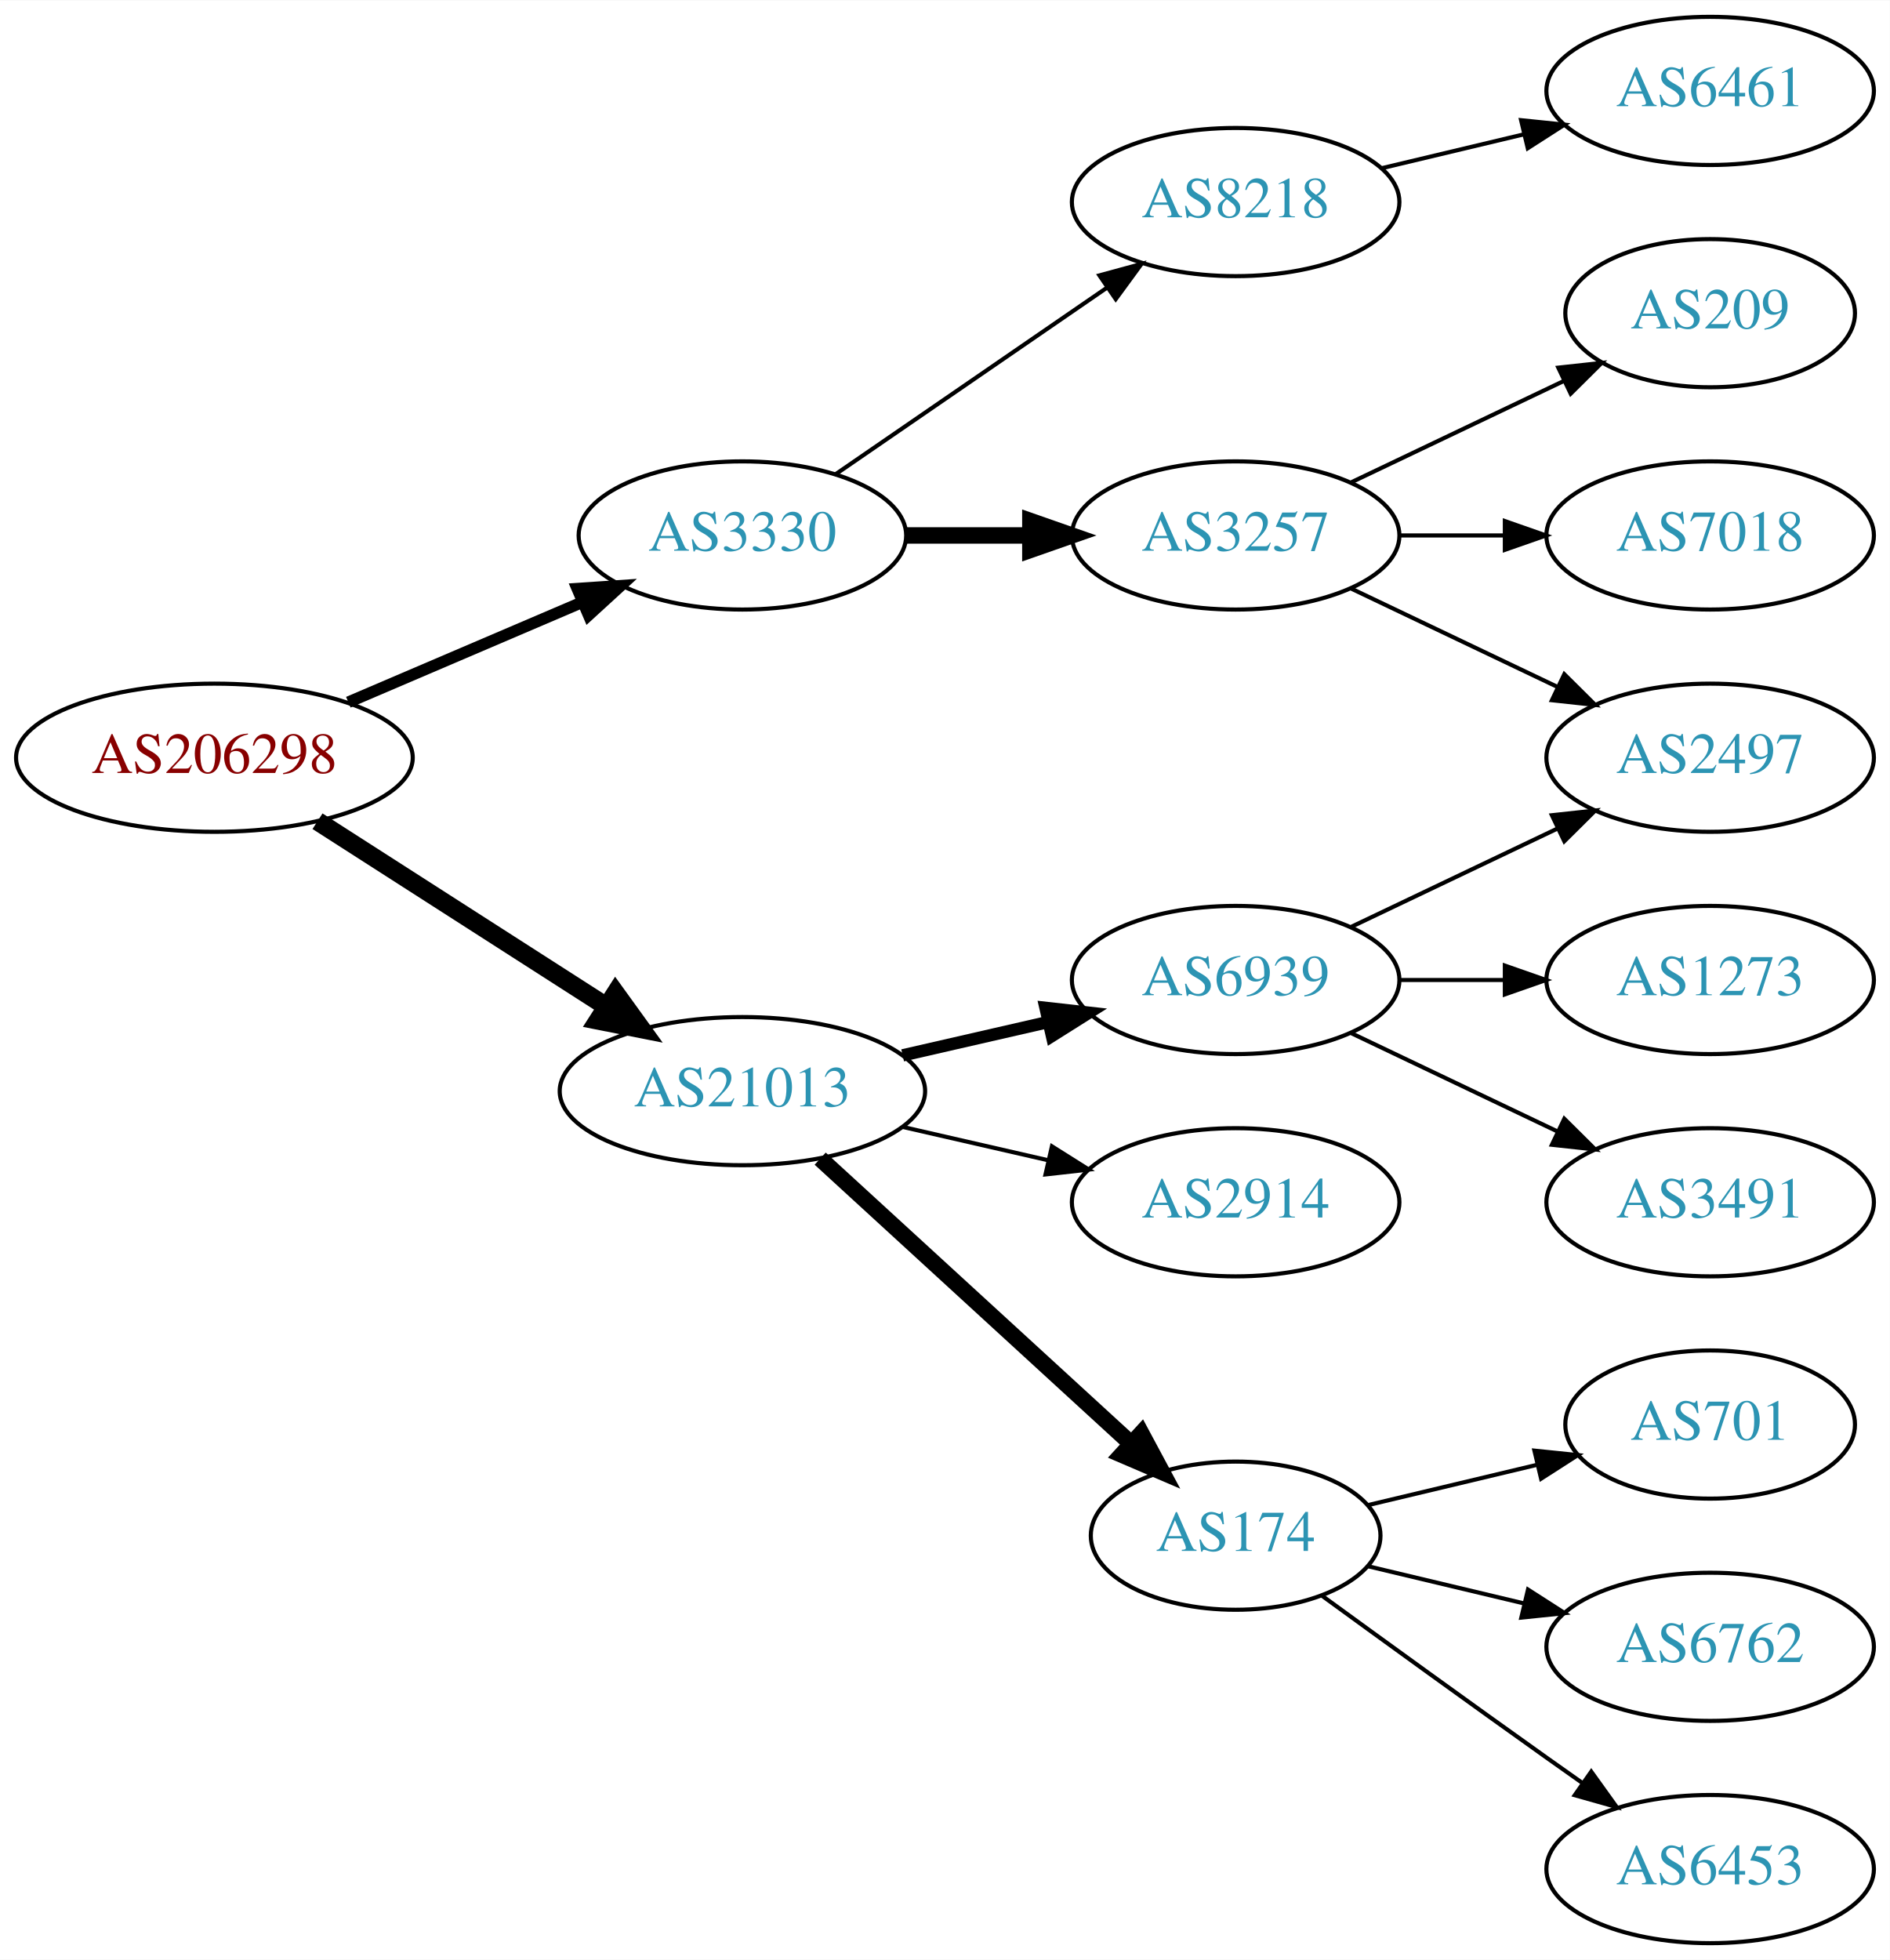
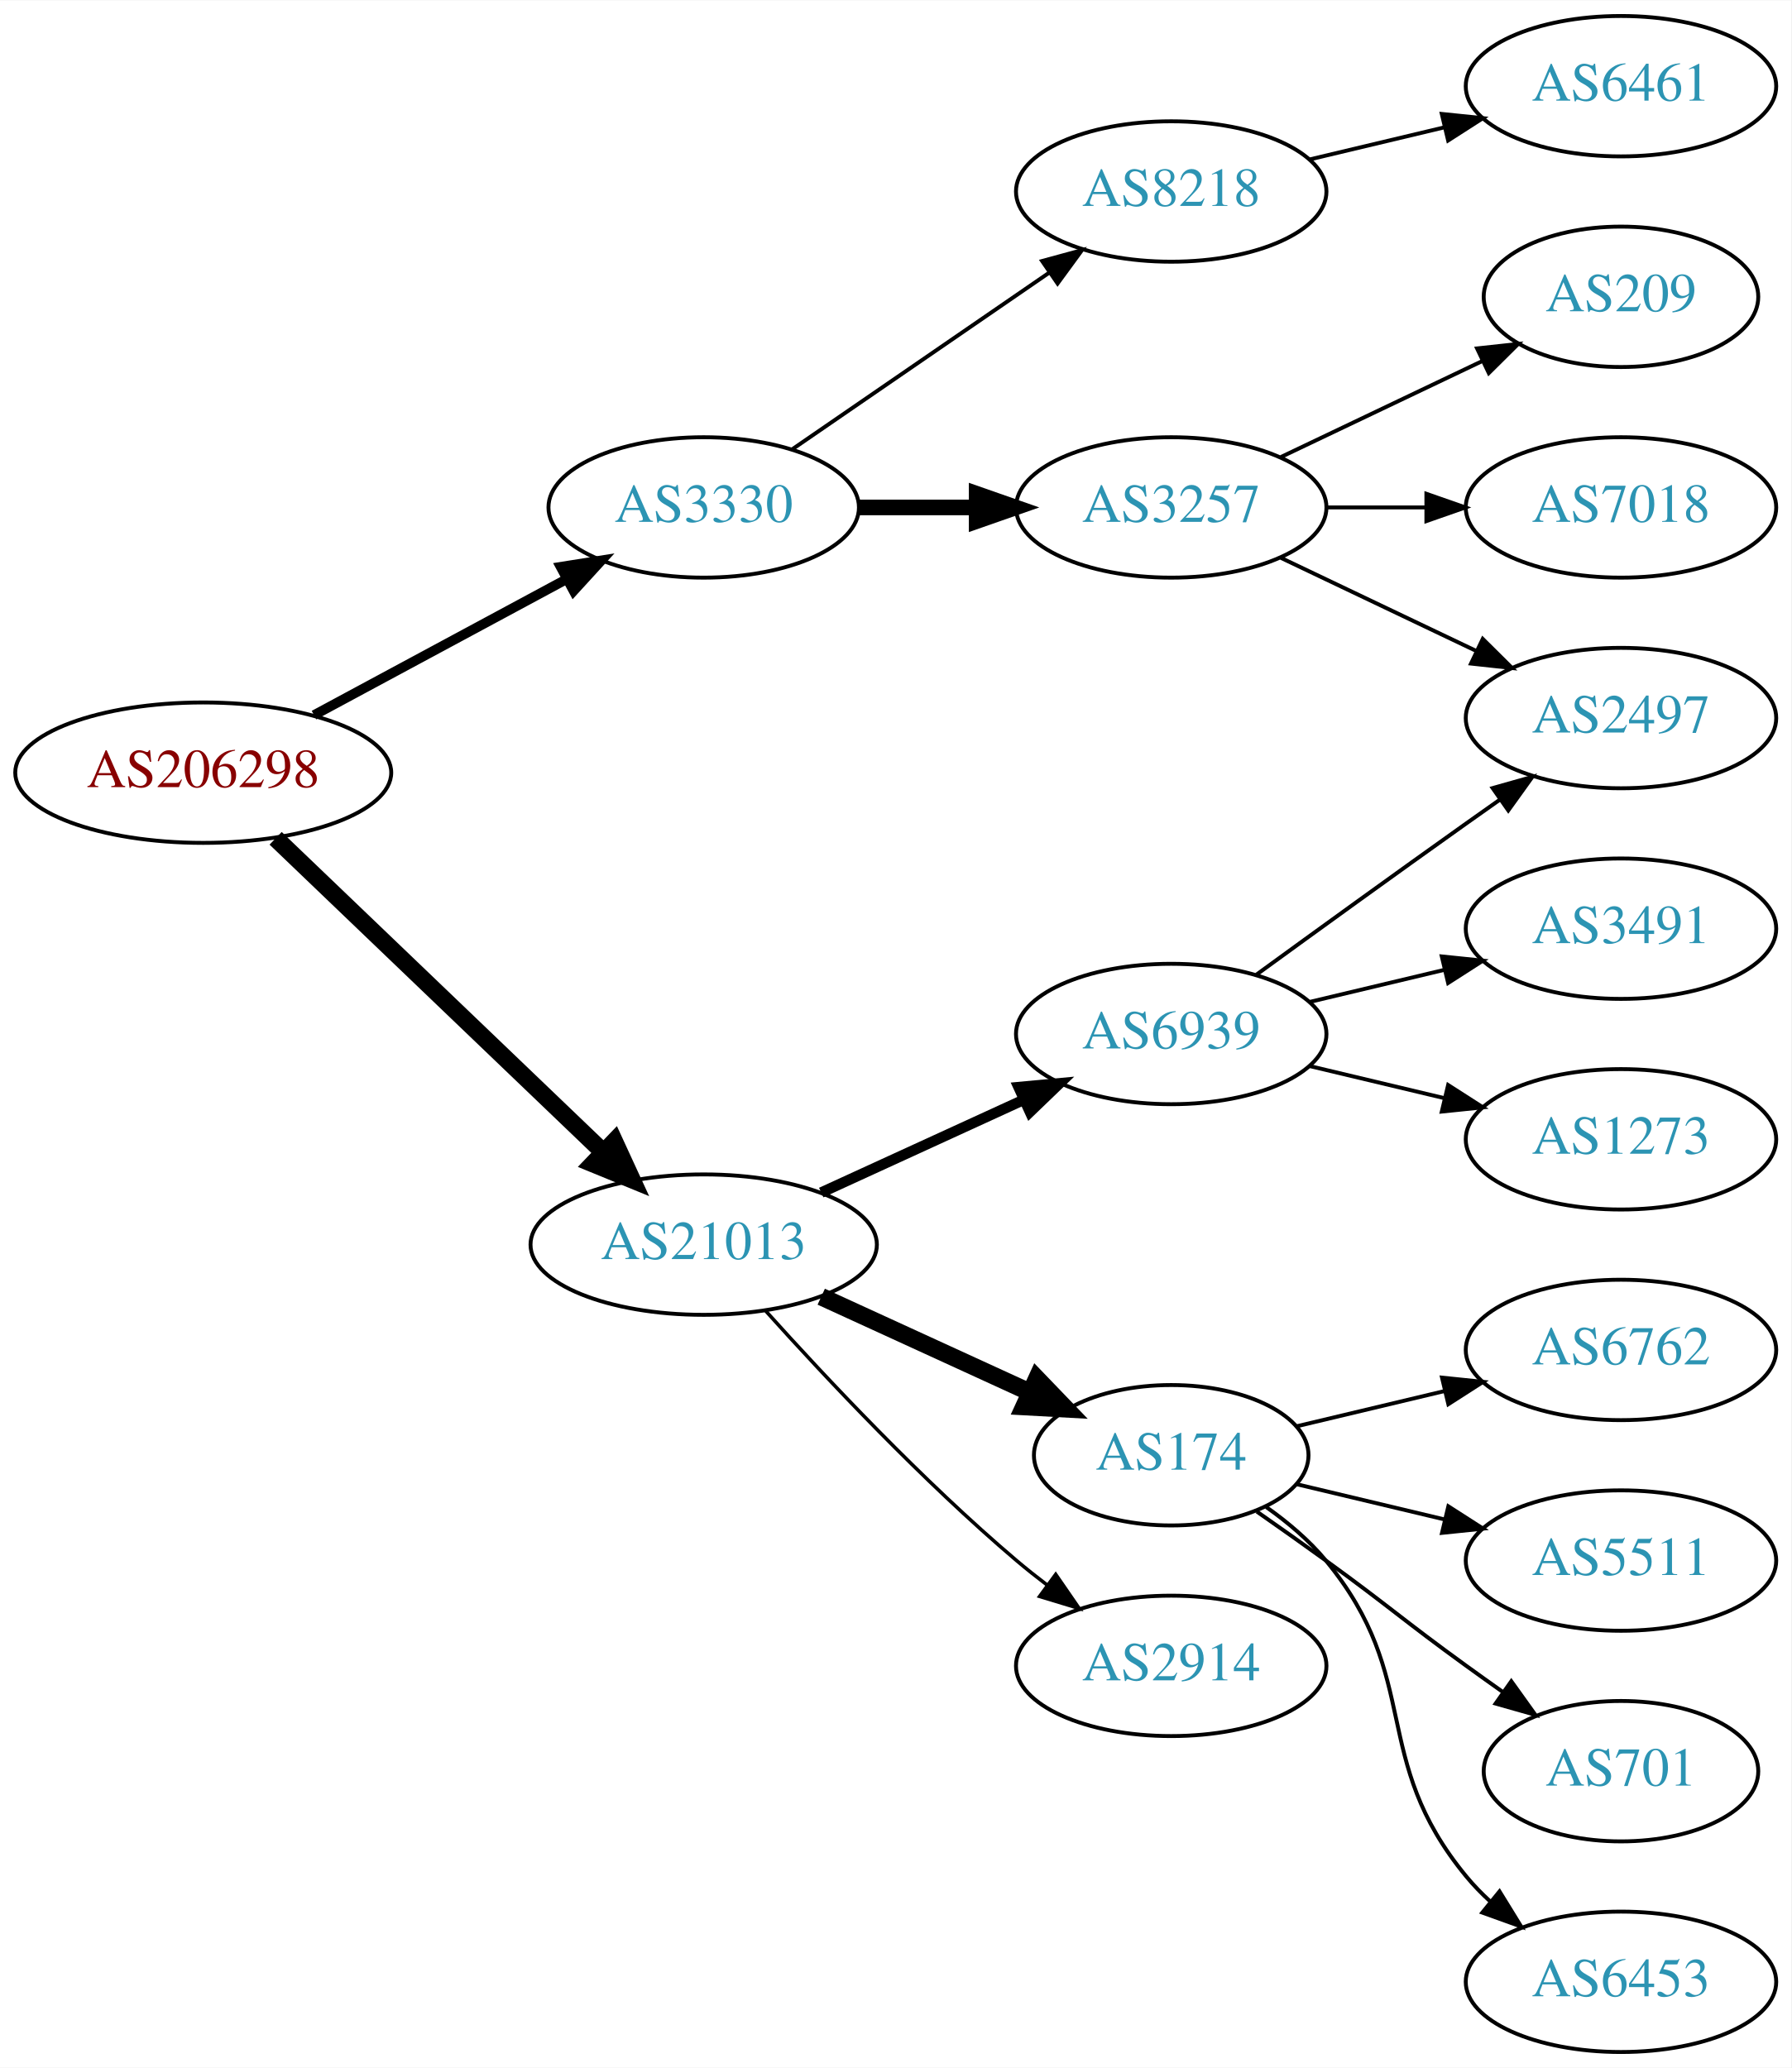
- <svg xmlns="http://www.w3.org/2000/svg" xmlns:xlink="http://www.w3.org/1999/xlink" width="459pt" height="476pt" viewBox="0.00 0.00 459.17 476.00">
-   <g id="graph0" class="graph" transform="scale(1 1) rotate(0) translate(4 472)">
-     <polygon fill="white" stroke="none" points="-4,4 -4,-472 455.17,-472 455.17,4 -4,4" />
+ <svg xmlns="http://www.w3.org/2000/svg" xmlns:xlink="http://www.w3.org/1999/xlink" width="459pt" height="530pt" viewBox="0.00 0.00 459.17 530.00">
+   <g id="graph0" class="graph" transform="scale(1 1) rotate(0) translate(4 526)">
+     <polygon fill="white" stroke="none" points="-4,4 -4,-526 455.17,-526 455.17,4 -4,4" />
    <g id="node1" class="node">
      <g id="a_node1">
        <a xlink:href="/asn/206298" xlink:title="AS206298 ~ RKM-AS [AT]">
-           <ellipse fill="#ffffff" stroke="black" cx="48.096" cy="-288" rx="48.192" ry="18" />
-           <text text-anchor="middle" x="48.096" y="-284.3" font-family="Times,serif" font-size="14.00" fill="#880000">AS206298</text>
+           <ellipse fill="#ffffff" stroke="black" cx="48.096" cy="-328" rx="48.192" ry="18" />
+           <text text-anchor="middle" x="48.096" y="-324.3" font-family="Times,serif" font-size="14.00" fill="#880000">AS206298</text>
        </a>
      </g>
    </g>
    <g id="node2" class="node">
      <g id="a_node2">
        <a xlink:href="/asn/3330" xlink:title="AS3330 ~ Vienna, Austria [AT]">
-           <ellipse fill="#ffffff" stroke="black" cx="176.388" cy="-342" rx="39.794" ry="18" />
-           <text text-anchor="middle" x="176.388" y="-338.3" font-family="Times,serif" font-size="14.00" fill="#2c94b3">AS3330</text>
+           <ellipse fill="#ffffff" stroke="black" cx="176.388" cy="-396" rx="39.794" ry="18" />
+           <text text-anchor="middle" x="176.388" y="-392.3" font-family="Times,serif" font-size="14.00" fill="#2c94b3">AS3330</text>
        </a>
      </g>
    </g>
    <g id="edge1" class="edge">
-       <path fill="none" stroke="black" stroke-width="2.812" d="M80.639,-301.487C97.776,-308.815 119.097,-317.931 137.172,-325.66" />
-       <polygon fill="black" stroke="black" stroke-width="2.812" points="136.262,-329.077 146.832,-329.79 139.014,-322.641 136.262,-329.077" />
+       <path fill="none" stroke="black" stroke-width="2.5" d="M76.499,-342.755C95.498,-352.985 120.934,-366.68 141.251,-377.62" />
+       <polygon fill="black" stroke="black" stroke-width="2.5" points="139.72,-380.77 150.184,-382.429 143.038,-374.607 139.72,-380.77" />
    </g>
    <g id="node3" class="node">
      <g id="a_node3">
        <a xlink:href="/asn/21013" xlink:title="AS21013 ~ Wels, AT [AT]">
          <ellipse fill="#ffffff" stroke="black" cx="176.388" cy="-207" rx="44.393" ry="18" />
          <text text-anchor="middle" x="176.388" y="-203.3" font-family="Times,serif" font-size="14.00" fill="#2c94b3">AS21013</text>
        </a>
      </g>
    </g>
    <g id="edge2" class="edge">
-       <path fill="none" stroke="black" stroke-width="4.5" d="M73.147,-272.574C93.024,-259.826 121.421,-241.613 143.246,-227.615" />
-       <polygon fill="black" stroke="black" stroke-width="4.5" points="145.561,-230.808 151.853,-222.095 141.31,-224.179 145.561,-230.808" />
+       <path fill="none" stroke="black" stroke-width="4.5" d="M66.656,-311.175C88.522,-290.225 126.005,-254.314 150.74,-230.614" />
+       <polygon fill="black" stroke="black" stroke-width="4.5" points="153.48,-233.443 157.976,-223.682 148.032,-227.757 153.48,-233.443" />
    </g>
    <g id="node4" class="node">
      <g id="a_node4">
-         <a xlink:href="/asn/3257" xlink:title="AS3257 ~ GTT [DE]">
-           <ellipse fill="#ffffff" stroke="black" cx="296.23" cy="-342" rx="39.794" ry="18" />
-           <text text-anchor="middle" x="296.23" y="-338.3" font-family="Times,serif" font-size="14.00" fill="#2c94b3">AS3257</text>
+         <a xlink:href="/asn/8218" xlink:title="AS8218 ~ legacy Neotelecoms [FR]">
+           <ellipse fill="#ffffff" stroke="black" cx="296.23" cy="-477" rx="39.794" ry="18" />
+           <text text-anchor="middle" x="296.23" y="-473.3" font-family="Times,serif" font-size="14.00" fill="#2c94b3">AS8218</text>
        </a>
      </g>
    </g>
    <g id="edge3" class="edge">
-       <path fill="none" stroke="black" stroke-width="4" d="M216.3,-342C225.854,-342 236.203,-342 246.166,-342" />
-       <polygon fill="black" stroke="black" stroke-width="4" points="246.358,-345.5 256.358,-342 246.358,-338.5 246.358,-345.5" />
+       <path fill="none" stroke="black" d="M199.002,-410.857C217.49,-423.565 244.304,-441.995 264.934,-456.175" />
+       <polygon fill="black" stroke="black" points="263.13,-459.183 273.354,-461.963 267.096,-453.414 263.13,-459.183" />
    </g>
    <g id="node5" class="node">
      <g id="a_node5">
-         <a xlink:href="/asn/8218" xlink:title="AS8218 ~ legacy Neotelecoms [FR]">
-           <ellipse fill="#ffffff" stroke="black" cx="296.23" cy="-423" rx="39.794" ry="18" />
-           <text text-anchor="middle" x="296.23" y="-419.3" font-family="Times,serif" font-size="14.00" fill="#2c94b3">AS8218</text>
+         <a xlink:href="/asn/3257" xlink:title="AS3257 ~ GTT [DE]">
+           <ellipse fill="#ffffff" stroke="black" cx="296.23" cy="-396" rx="39.794" ry="18" />
+           <text text-anchor="middle" x="296.23" y="-392.3" font-family="Times,serif" font-size="14.00" fill="#2c94b3">AS3257</text>
        </a>
      </g>
    </g>
    <g id="edge4" class="edge">
-       <path fill="none" stroke="black" d="M199.002,-356.857C217.49,-369.565 244.304,-387.995 264.934,-402.175" />
-       <polygon fill="black" stroke="black" points="263.13,-405.183 273.354,-407.963 267.096,-399.414 263.13,-405.183" />
+       <path fill="none" stroke="black" stroke-width="4" d="M216.3,-396C225.854,-396 236.203,-396 246.166,-396" />
+       <polygon fill="black" stroke="black" stroke-width="4" points="246.358,-399.5 256.358,-396 246.358,-392.5 246.358,-399.5" />
    </g>
    <g id="node10" class="node">
      <g id="a_node10">
-         <a xlink:href="/asn/174" xlink:title="AS174 ~ Cogent Communications [US]">
-           <ellipse fill="#ffffff" stroke="black" cx="296.23" cy="-99" rx="35.194" ry="18" />
-           <text text-anchor="middle" x="296.23" y="-95.3" font-family="Times,serif" font-size="14.00" fill="#2c94b3">AS174</text>
+         <a xlink:href="/asn/6939" xlink:title="AS6939 ~ Hurricane Electric LLC [US]">
+           <ellipse fill="#ffffff" stroke="black" cx="296.23" cy="-261" rx="39.794" ry="18" />
+           <text text-anchor="middle" x="296.23" y="-257.3" font-family="Times,serif" font-size="14.00" fill="#2c94b3">AS6939</text>
        </a>
      </g>
    </g>
    <g id="edge9" class="edge">
-       <path fill="none" stroke="black" stroke-width="4" d="M195.285,-190.597C215.444,-172.122 248.321,-141.991 270.824,-121.368" />
-       <polygon fill="black" stroke="black" stroke-width="4" points="273.305,-123.841 278.313,-114.504 268.576,-118.681 273.305,-123.841" />
+       <path fill="none" stroke="black" stroke-width="2.7" d="M206.517,-220.348C222.128,-227.502 241.526,-236.391 258.198,-244.03" />
+       <polygon fill="black" stroke="black" stroke-width="2.7" points="257.101,-247.378 267.65,-248.362 260.017,-241.014 257.101,-247.378" />
    </g>
    <g id="node11" class="node">
      <g id="a_node11">
-         <a xlink:href="/asn/6939" xlink:title="AS6939 ~ Hurricane Electric LLC [US]">
-           <ellipse fill="#ffffff" stroke="black" cx="296.23" cy="-234" rx="39.794" ry="18" />
-           <text text-anchor="middle" x="296.23" y="-230.3" font-family="Times,serif" font-size="14.00" fill="#2c94b3">AS6939</text>
+         <a xlink:href="/asn/174" xlink:title="AS174 ~ Cogent Communications [US]">
+           <ellipse fill="#ffffff" stroke="black" cx="296.23" cy="-153" rx="35.194" ry="18" />
+           <text text-anchor="middle" x="296.23" y="-149.3" font-family="Times,serif" font-size="14.00" fill="#2c94b3">AS174</text>
        </a>
      </g>
    </g>
    <g id="edge10" class="edge">
-       <path fill="none" stroke="black" stroke-width="3" d="M215.322,-215.692C226.563,-218.267 238.976,-221.111 250.599,-223.774" />
-       <polygon fill="black" stroke="black" stroke-width="3" points="250.031,-227.235 260.56,-226.057 251.595,-220.412 250.031,-227.235" />
+       <path fill="none" stroke="black" stroke-width="4.5" d="M206.517,-193.652C222.734,-186.22 243.038,-176.917 260.127,-169.086" />
+       <polygon fill="black" stroke="black" stroke-width="4.5" points="261.793,-172.653 269.244,-164.908 258.512,-165.494 261.793,-172.653" />
    </g>
    <g id="node12" class="node">
      <g id="a_node12">
        <a xlink:href="/asn/2914" xlink:title="AS2914 ~ NTT America, Inc. [US]">
-           <ellipse fill="#ffffff" stroke="black" cx="296.23" cy="-180" rx="39.794" ry="18" />
-           <text text-anchor="middle" x="296.23" y="-176.3" font-family="Times,serif" font-size="14.00" fill="#2c94b3">AS2914</text>
+           <ellipse fill="#ffffff" stroke="black" cx="296.23" cy="-99" rx="39.794" ry="18" />
+           <text text-anchor="middle" x="296.23" y="-95.3" font-family="Times,serif" font-size="14.00" fill="#2c94b3">AS2914</text>
        </a>
      </g>
    </g>
    <g id="edge11" class="edge">
-       <path fill="none" stroke="black" d="M215.322,-198.308C226.563,-195.733 238.976,-192.889 250.599,-190.226" />
-       <polygon fill="black" stroke="black" points="251.595,-193.588 260.56,-187.943 250.031,-186.765 251.595,-193.588" />
+       <path fill="none" stroke="black" stroke-width="0.9" d="M192.32,-189.956C207.646,-172.903 232.582,-146.35 256.584,-126 259.081,-123.883 261.741,-121.768 264.453,-119.707" />
+       <polygon fill="black" stroke="black" stroke-width="0.9" points="266.619,-122.459 272.629,-113.734 262.489,-116.806 266.619,-122.459" />
    </g>
    <g id="node6" class="node">
      <g id="a_node6">
-         <a xlink:href="/asn/2497" xlink:title="AS2497 ~ Internet Initiative Japan Inc. [JP]">
-           <ellipse fill="#ffffff" stroke="black" cx="411.523" cy="-288" rx="39.794" ry="18" />
-           <text text-anchor="middle" x="411.523" y="-284.3" font-family="Times,serif" font-size="14.00" fill="#2c94b3">AS2497</text>
+         <a xlink:href="/asn/6461" xlink:title="AS6461 ~ Zayo Bandwidth [US]">
+           <ellipse fill="#ffffff" stroke="black" cx="411.523" cy="-504" rx="39.794" ry="18" />
+           <text text-anchor="middle" x="411.523" y="-500.3" font-family="Times,serif" font-size="14.00" fill="#2c94b3">AS6461</text>
        </a>
      </g>
    </g>
    <g id="edge5" class="edge">
-       <path fill="none" stroke="black" d="M324.367,-329.066C339.361,-321.919 358.182,-312.948 374.405,-305.215" />
-       <polygon fill="black" stroke="black" points="376.087,-308.291 383.608,-300.829 373.075,-301.972 376.087,-308.291" />
+       <path fill="none" stroke="black" d="M331.837,-485.248C342.709,-487.838 354.863,-490.735 366.305,-493.462" />
+       <polygon fill="black" stroke="black" points="365.589,-496.889 376.128,-495.803 367.212,-490.08 365.589,-496.889" />
    </g>
    <g id="node7" class="node">
      <g id="a_node7">
        <a xlink:href="/asn/209" xlink:title="AS209 ~ CenturyLink Communications, LLC [US]">
-           <ellipse fill="#ffffff" stroke="black" cx="411.523" cy="-396" rx="35.194" ry="18" />
-           <text text-anchor="middle" x="411.523" y="-392.3" font-family="Times,serif" font-size="14.00" fill="#2c94b3">AS209</text>
+           <ellipse fill="#ffffff" stroke="black" cx="411.523" cy="-450" rx="35.194" ry="18" />
+           <text text-anchor="middle" x="411.523" y="-446.3" font-family="Times,serif" font-size="14.00" fill="#2c94b3">AS209</text>
        </a>
      </g>
    </g>
    <g id="edge6" class="edge">
-       <path fill="none" stroke="black" d="M324.367,-354.934C339.798,-362.29 359.284,-371.577 375.819,-379.459" />
-       <polygon fill="black" stroke="black" points="374.628,-382.768 385.161,-383.911 377.64,-376.449 374.628,-382.768" />
+       <path fill="none" stroke="black" d="M324.367,-408.934C339.798,-416.29 359.284,-425.577 375.819,-433.459" />
+       <polygon fill="black" stroke="black" points="374.628,-436.768 385.161,-437.911 377.64,-430.449 374.628,-436.768" />
    </g>
    <g id="node8" class="node">
      <g id="a_node8">
        <a xlink:href="/asn/7018" xlink:title="AS7018 ~ AT&amp;T Services, Inc. [US]">
-           <ellipse fill="#ffffff" stroke="black" cx="411.523" cy="-342" rx="39.794" ry="18" />
-           <text text-anchor="middle" x="411.523" y="-338.3" font-family="Times,serif" font-size="14.00" fill="#2c94b3">AS7018</text>
+           <ellipse fill="#ffffff" stroke="black" cx="411.523" cy="-396" rx="39.794" ry="18" />
+           <text text-anchor="middle" x="411.523" y="-392.3" font-family="Times,serif" font-size="14.00" fill="#2c94b3">AS7018</text>
        </a>
      </g>
    </g>
    <g id="edge7" class="edge">
-       <path fill="none" stroke="black" d="M335.902,-342C344.105,-342 352.869,-342 361.401,-342" />
-       <polygon fill="black" stroke="black" points="361.641,-345.5 371.641,-342 361.641,-338.5 361.641,-345.5" />
+       <path fill="none" stroke="black" d="M335.902,-396C344.105,-396 352.869,-396 361.401,-396" />
+       <polygon fill="black" stroke="black" points="361.641,-399.5 371.641,-396 361.641,-392.5 361.641,-399.5" />
    </g>
    <g id="node9" class="node">
      <g id="a_node9">
-         <a xlink:href="/asn/6461" xlink:title="AS6461 ~ Zayo Bandwidth [US]">
-           <ellipse fill="#ffffff" stroke="black" cx="411.523" cy="-450" rx="39.794" ry="18" />
-           <text text-anchor="middle" x="411.523" y="-446.3" font-family="Times,serif" font-size="14.00" fill="#2c94b3">AS6461</text>
+         <a xlink:href="/asn/2497" xlink:title="AS2497 ~ Internet Initiative Japan Inc. [JP]">
+           <ellipse fill="#ffffff" stroke="black" cx="411.523" cy="-342" rx="39.794" ry="18" />
+           <text text-anchor="middle" x="411.523" y="-338.3" font-family="Times,serif" font-size="14.00" fill="#2c94b3">AS2497</text>
        </a>
      </g>
    </g>
    <g id="edge8" class="edge">
-       <path fill="none" stroke="black" d="M331.837,-431.248C342.709,-433.838 354.863,-436.735 366.305,-439.462" />
-       <polygon fill="black" stroke="black" points="365.589,-442.889 376.128,-441.803 367.212,-436.08 365.589,-442.889" />
-     </g>
-     <g id="node15" class="node">
-       <g id="a_node15">
-         <a xlink:href="/asn/6762" xlink:title="AS6762 ~ TELECOM ITALIA SPARKLE S.p.A. [IT]">
-           <ellipse fill="#ffffff" stroke="black" cx="411.523" cy="-72" rx="39.794" ry="18" />
-           <text text-anchor="middle" x="411.523" y="-68.3" font-family="Times,serif" font-size="14.00" fill="#2c94b3">AS6762</text>
-         </a>
-       </g>
-     </g>
-     <g id="edge15" class="edge">
-       <path fill="none" stroke="black" d="M328.488,-91.551C340.168,-88.767 353.663,-85.551 366.293,-82.541" />
-       <polygon fill="black" stroke="black" points="367.268,-85.907 376.184,-80.184 365.645,-79.097 367.268,-85.907" />
-     </g>
-     <g id="node16" class="node">
-       <g id="a_node16">
-         <a xlink:href="/asn/6453" xlink:title="AS6453 ~ TATA COMMUNICATIONS (AMERICA) INC [US]">
-           <ellipse fill="#ffffff" stroke="black" cx="411.523" cy="-18" rx="39.794" ry="18" />
-           <text text-anchor="middle" x="411.523" y="-14.3" font-family="Times,serif" font-size="14.00" fill="#2c94b3">AS6453</text>
-         </a>
-       </g>
-     </g>
-     <g id="edge16" class="edge">
-       <path fill="none" stroke="black" d="M317.126,-84.471C332.128,-73.55 353.235,-58.253 371.877,-45 374.697,-42.995 377.64,-40.915 380.588,-38.841" />
-       <polygon fill="black" stroke="black" points="382.634,-41.681 388.813,-33.074 378.616,-35.95 382.634,-41.681" />
-     </g>
-     <g id="node17" class="node">
-       <g id="a_node17">
-         <a xlink:href="/asn/701" xlink:title="AS701 ~ UUNET [US]">
-           <ellipse fill="#ffffff" stroke="black" cx="411.523" cy="-126" rx="35.194" ry="18" />
-           <text text-anchor="middle" x="411.523" y="-122.3" font-family="Times,serif" font-size="14.00" fill="#2c94b3">AS701</text>
-         </a>
-       </g>
-     </g>
-     <g id="edge17" class="edge">
-       <path fill="none" stroke="black" d="M328.488,-106.449C341.118,-109.459 355.872,-112.976 369.358,-116.19" />
-       <polygon fill="black" stroke="black" points="368.828,-119.661 379.367,-118.575 370.451,-112.852 368.828,-119.661" />
-     </g>
-     <g id="edge12" class="edge">
-       <path fill="none" stroke="black" d="M324.367,-246.934C339.361,-254.081 358.182,-263.052 374.405,-270.785" />
-       <polygon fill="black" stroke="black" points="373.075,-274.028 383.608,-275.171 376.087,-267.709 373.075,-274.028" />
+       <path fill="none" stroke="black" d="M324.367,-383.066C339.361,-375.919 358.182,-366.948 374.405,-359.215" />
+       <polygon fill="black" stroke="black" points="376.087,-362.291 383.608,-354.829 373.075,-355.972 376.087,-362.291" />
+     </g>
+     <g id="edge14" class="edge">
+       <path fill="none" stroke="black" d="M318.078,-276.222C333.012,-287.091 353.626,-302.025 371.877,-315 374.697,-317.005 377.64,-319.085 380.588,-321.159" />
+       <polygon fill="black" stroke="black" points="378.616,-324.05 388.813,-326.926 382.634,-318.319 378.616,-324.05" />
    </g>
    <g id="node13" class="node">
      <g id="a_node13">
        <a xlink:href="/asn/3491" xlink:title="AS3491 ~ PCCW Global, Inc. [US]">
-           <ellipse fill="#ffffff" stroke="black" cx="411.523" cy="-180" rx="39.794" ry="18" />
-           <text text-anchor="middle" x="411.523" y="-176.3" font-family="Times,serif" font-size="14.00" fill="#2c94b3">AS3491</text>
-         </a>
-       </g>
-     </g>
-     <g id="edge13" class="edge">
-       <path fill="none" stroke="black" d="M324.367,-221.066C339.361,-213.919 358.182,-204.948 374.405,-197.215" />
-       <polygon fill="black" stroke="black" points="376.087,-200.291 383.608,-192.829 373.075,-193.972 376.087,-200.291" />
+           <ellipse fill="#ffffff" stroke="black" cx="411.523" cy="-288" rx="39.794" ry="18" />
+           <text text-anchor="middle" x="411.523" y="-284.3" font-family="Times,serif" font-size="14.00" fill="#2c94b3">AS3491</text>
+         </a>
+       </g>
+     </g>
+     <g id="edge12" class="edge">
+       <path fill="none" stroke="black" d="M331.837,-269.248C342.709,-271.838 354.863,-274.735 366.305,-277.462" />
+       <polygon fill="black" stroke="black" points="365.589,-280.889 376.128,-279.803 367.212,-274.08 365.589,-280.889" />
    </g>
    <g id="node14" class="node">
      <g id="a_node14">
        <a xlink:href="/asn/1273" xlink:title="AS1273 ~ Vodafone Group PLC [EU]">
          <ellipse fill="#ffffff" stroke="black" cx="411.523" cy="-234" rx="39.794" ry="18" />
          <text text-anchor="middle" x="411.523" y="-230.3" font-family="Times,serif" font-size="14.00" fill="#2c94b3">AS1273</text>
        </a>
      </g>
    </g>
-     <g id="edge14" class="edge">
-       <path fill="none" stroke="black" d="M335.902,-234C344.105,-234 352.869,-234 361.401,-234" />
-       <polygon fill="black" stroke="black" points="361.641,-237.5 371.641,-234 361.641,-230.5 361.641,-237.5" />
+     <g id="edge13" class="edge">
+       <path fill="none" stroke="black" d="M331.837,-252.752C342.709,-250.162 354.863,-247.265 366.305,-244.538" />
+       <polygon fill="black" stroke="black" points="367.212,-247.92 376.128,-242.197 365.589,-241.111 367.212,-247.92" />
+     </g>
+     <g id="node15" class="node">
+       <g id="a_node15">
+         <a xlink:href="/asn/6762" xlink:title="AS6762 ~ TELECOM ITALIA SPARKLE S.p.A. [IT]">
+           <ellipse fill="#ffffff" stroke="black" cx="411.523" cy="-180" rx="39.794" ry="18" />
+           <text text-anchor="middle" x="411.523" y="-176.3" font-family="Times,serif" font-size="14.00" fill="#2c94b3">AS6762</text>
+         </a>
+       </g>
+     </g>
+     <g id="edge15" class="edge">
+       <path fill="none" stroke="black" d="M328.488,-160.449C340.168,-163.233 353.663,-166.449 366.293,-169.459" />
+       <polygon fill="black" stroke="black" points="365.645,-172.903 376.184,-171.816 367.268,-166.093 365.645,-172.903" />
+     </g>
+     <g id="node16" class="node">
+       <g id="a_node16">
+         <a xlink:href="/asn/5511" xlink:title="AS5511 ~ Orange S.A. [FR]">
+           <ellipse fill="#ffffff" stroke="black" cx="411.523" cy="-126" rx="39.794" ry="18" />
+           <text text-anchor="middle" x="411.523" y="-122.3" font-family="Times,serif" font-size="14.00" fill="#2c94b3">AS5511</text>
+         </a>
+       </g>
+     </g>
+     <g id="edge16" class="edge">
+       <path fill="none" stroke="black" d="M328.488,-145.551C340.168,-142.767 353.663,-139.551 366.293,-136.541" />
+       <polygon fill="black" stroke="black" points="367.268,-139.907 376.184,-134.184 365.645,-133.097 367.268,-139.907" />
+     </g>
+     <g id="node17" class="node">
+       <g id="a_node17">
+         <a xlink:href="/asn/701" xlink:title="AS701 ~ UUNET [US]">
+           <ellipse fill="#ffffff" stroke="black" cx="411.523" cy="-72" rx="35.194" ry="18" />
+           <text text-anchor="middle" x="411.523" y="-68.3" font-family="Times,serif" font-size="14.00" fill="#2c94b3">AS701</text>
+         </a>
+       </g>
+     </g>
+     <g id="edge17" class="edge">
+       <path fill="none" stroke="black" d="M318.18,-138.555C323.943,-134.529 330.175,-130.128 335.877,-126 352.076,-114.271 355.677,-110.729 371.877,-99 374.905,-96.807 378.084,-94.537 381.263,-92.287" />
+       <polygon fill="black" stroke="black" points="383.405,-95.059 389.573,-86.445 379.379,-89.333 383.405,-95.059" />
+     </g>
+     <g id="node18" class="node">
+       <g id="a_node18">
+         <a xlink:href="/asn/6453" xlink:title="AS6453 ~ TATA COMMUNICATIONS (AMERICA) INC [US]">
+           <ellipse fill="#ffffff" stroke="black" cx="411.523" cy="-18" rx="39.794" ry="18" />
+           <text text-anchor="middle" x="411.523" y="-14.3" font-family="Times,serif" font-size="14.00" fill="#2c94b3">AS6453</text>
+         </a>
+       </g>
+     </g>
+     <g id="edge18" class="edge">
+       <path fill="none" stroke="black" d="M320.603,-139.712C326.107,-135.809 331.607,-131.178 335.877,-126 360.941,-95.606 346.812,-75.394 371.877,-45 373.732,-42.751 375.819,-40.604 378.038,-38.576" />
+       <polygon fill="black" stroke="black" points="380.386,-41.178 385.942,-32.156 375.973,-35.744 380.386,-41.178" />
    </g>
  </g>
</svg>
